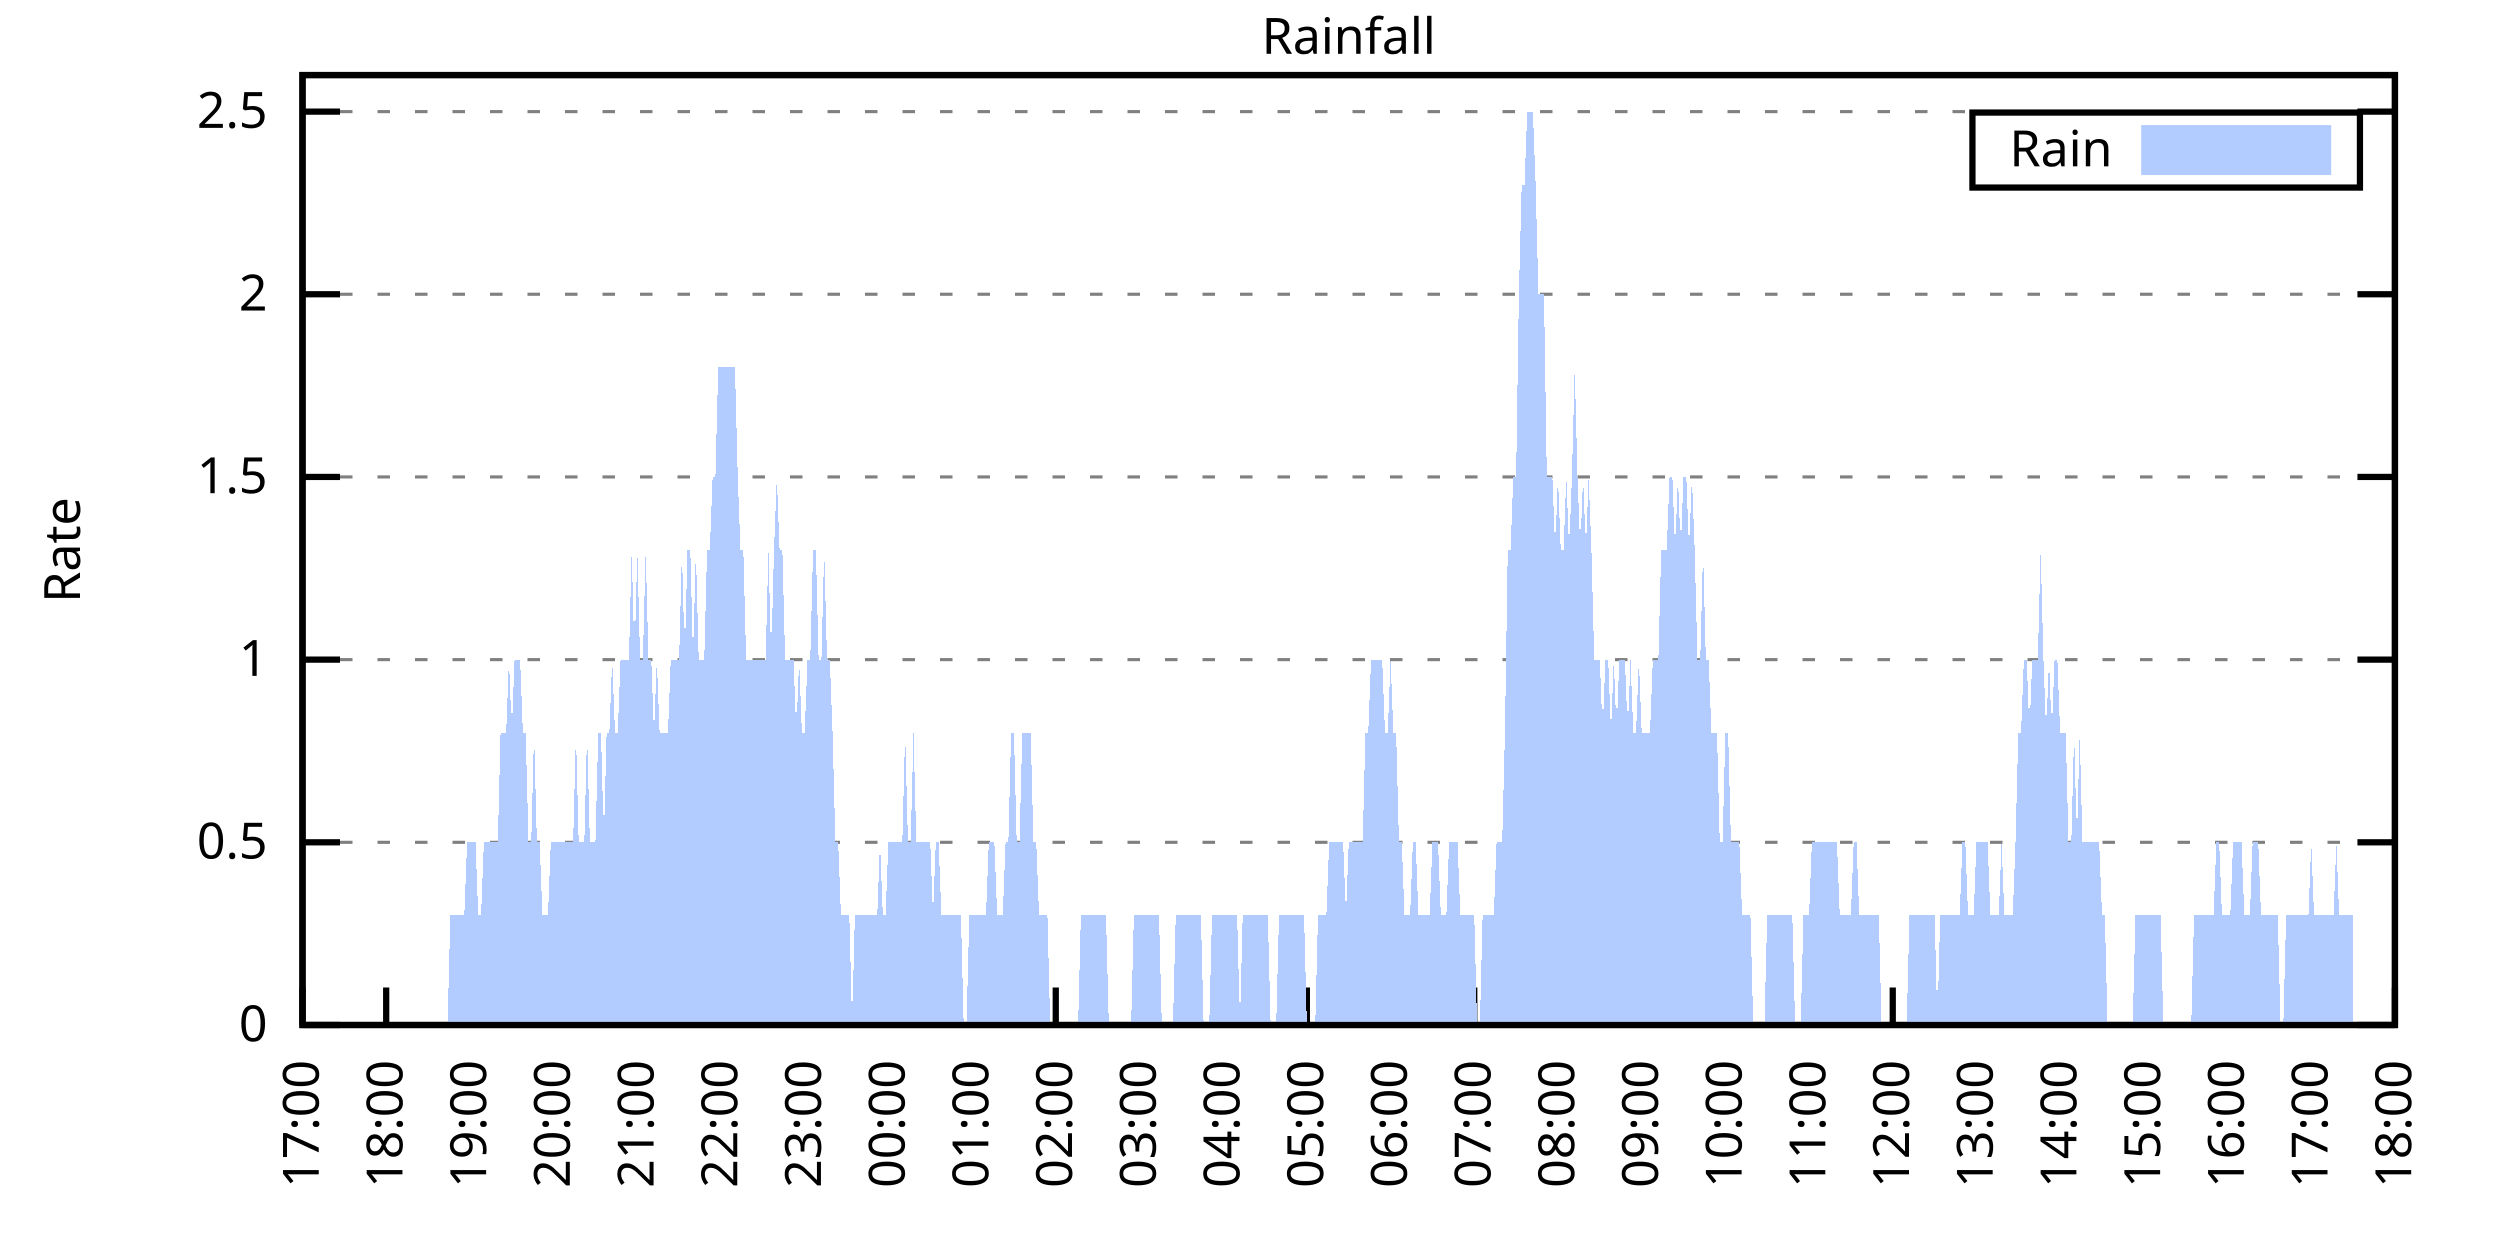
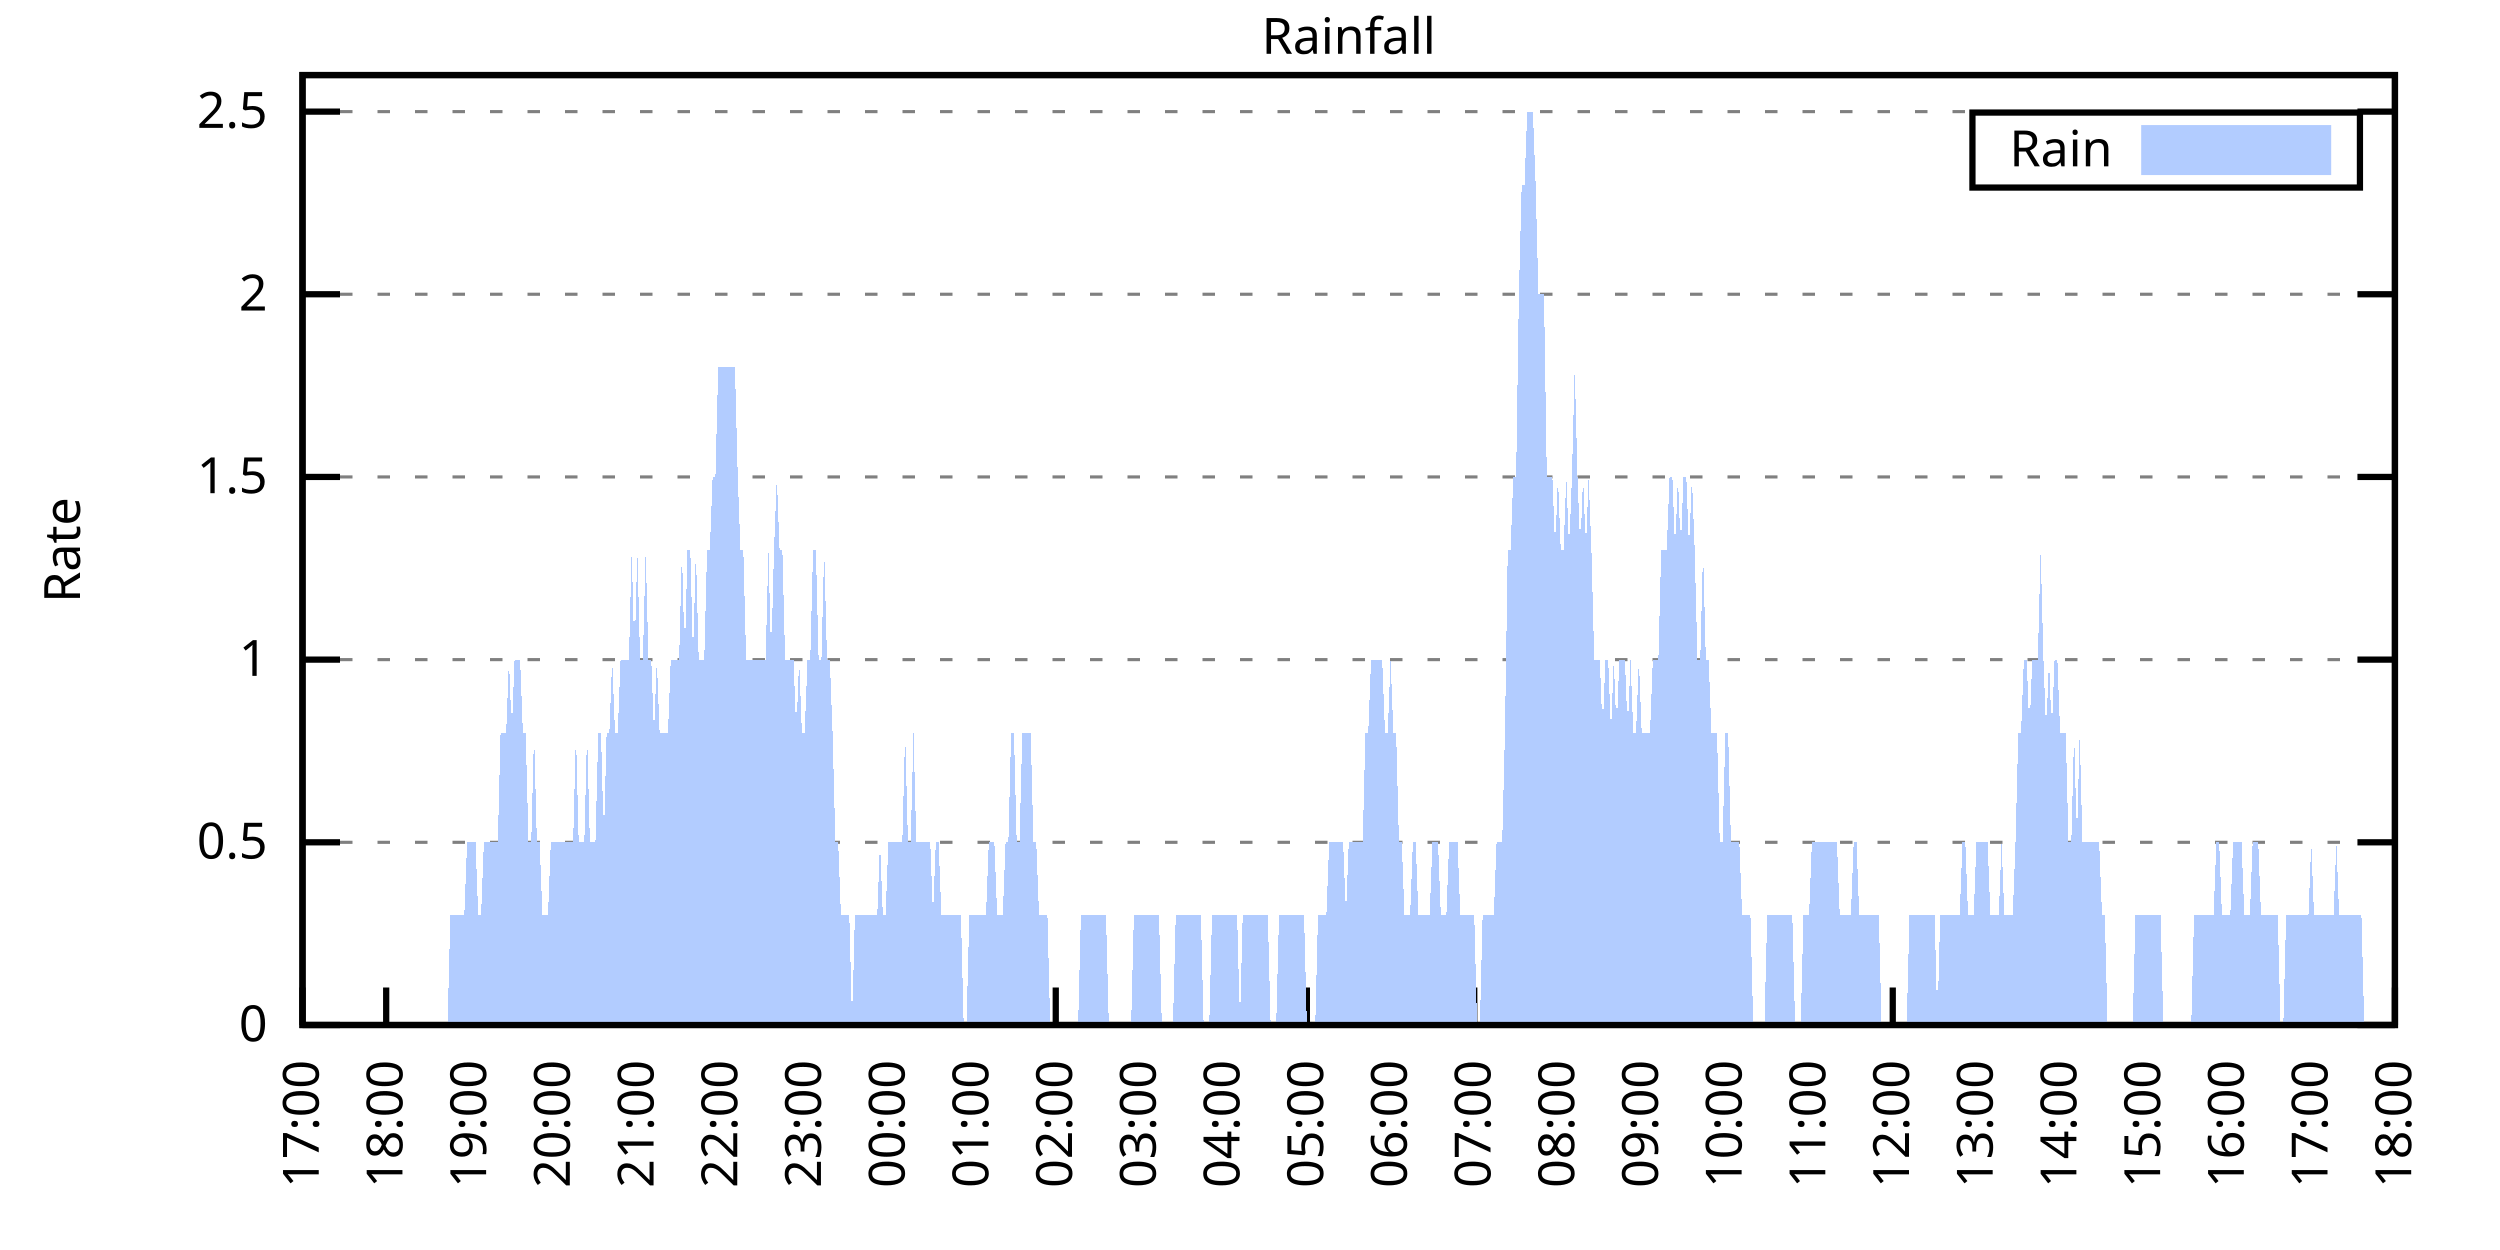
<svg xmlns="http://www.w3.org/2000/svg" xmlns:xlink="http://www.w3.org/1999/xlink" width="400" height="200" viewBox="0 0 400 200">
  <g id="gnuplot_canvas">
    <rect x="0" y="0" width="400" height="200" fill="none" />
    <defs>
      <circle id="gpDot" r="0.5" stroke-width="0.5" stroke="currentColor" />
      <path id="gpPt0" stroke-width="0.333" stroke="currentColor" d="M-1,0 h2 M0,-1 v2" />
      <path id="gpPt1" stroke-width="0.333" stroke="currentColor" d="M-1,-1 L1,1 M1,-1 L-1,1" />
      <path id="gpPt2" stroke-width="0.333" stroke="currentColor" d="M-1,0 L1,0 M0,-1 L0,1 M-1,-1 L1,1 M-1,1 L1,-1" />
      <rect id="gpPt3" stroke-width="0.333" stroke="currentColor" x="-1" y="-1" width="2" height="2" />
      <rect id="gpPt4" stroke-width="0.333" stroke="currentColor" fill="currentColor" x="-1" y="-1" width="2" height="2" />
      <circle id="gpPt5" stroke-width="0.333" stroke="currentColor" cx="0" cy="0" r="1" />
      <use xlink:href="#gpPt5" id="gpPt6" fill="currentColor" stroke="none" />
      <path id="gpPt7" stroke-width="0.333" stroke="currentColor" d="M0,-1.33 L-1.33,0.67 L1.33,0.67 z" />
      <use xlink:href="#gpPt7" id="gpPt8" fill="currentColor" stroke="none" />
      <use xlink:href="#gpPt7" id="gpPt9" stroke="currentColor" transform="rotate(180)" />
      <use xlink:href="#gpPt9" id="gpPt10" fill="currentColor" stroke="none" />
      <use xlink:href="#gpPt3" id="gpPt11" stroke="currentColor" transform="rotate(45)" />
      <use xlink:href="#gpPt11" id="gpPt12" fill="currentColor" stroke="none" />
      <path id="gpPt13" stroke-width="0.333" stroke="currentColor" d="M0,1.330 L1.265,0.411 L0.782,-1.067 L-0.782,-1.076 L-1.265,0.411 z" />
      <use xlink:href="#gpPt13" id="gpPt14" fill="currentColor" stroke="none" />
      <filter id="textbox" filterUnits="objectBoundingBox" x="0" y="0" height="1" width="1">
        <feFlood flood-color="white" flood-opacity="1" result="bgnd" />
        <feComposite in="SourceGraphic" in2="bgnd" operator="atop" />
      </filter>
      <filter id="greybox" filterUnits="objectBoundingBox" x="0" y="0" height="1" width="1">
        <feFlood flood-color="lightgrey" flood-opacity="1" result="grey" />
        <feComposite in="SourceGraphic" in2="grey" operator="atop" />
      </filter>
    </defs>
    <g fill="none" color="white" stroke="currentColor" stroke-width="1.00" stroke-linecap="butt" stroke-linejoin="miter">
</g>
    <g fill="none" color="black" stroke="currentColor" stroke-width="1.00" stroke-linecap="butt" stroke-linejoin="miter">
      <g stroke="none" shape-rendering="crispEdges">
        <polygon fill="rgb(255, 255, 255)" points="48.40,164.00 383.18,164.00 383.18,12.02 48.40,12.02 " />
      </g>
    </g>
    <g fill="none" color="black" stroke="currentColor" stroke-width="1.00" stroke-linecap="butt" stroke-linejoin="miter">
</g>
    <g fill="none" color="black" stroke="black" stroke-width="0.50" stroke-linecap="butt" stroke-linejoin="miter">
</g>
    <g fill="none" color="gray" stroke="currentColor" stroke-width="0.50" stroke-linecap="butt" stroke-linejoin="miter">
      <path stroke="gray" stroke-dasharray="2,4" class="gridline" d="M48.40,164.00 L383.19,164.00  " />
    </g>
    <g fill="none" color="gray" stroke="gray" stroke-width="1.00" stroke-linecap="butt" stroke-linejoin="miter">
</g>
    <g fill="none" color="black" stroke="currentColor" stroke-width="1.00" stroke-linecap="butt" stroke-linejoin="miter">
      <path stroke="black" d="M48.40,164.00 L54.40,164.00 M383.19,164.00 L377.19,164.00  " />
      <g transform="translate(42.80,166.60)" stroke="none" fill="black" font-family="Sans" font-size="8.00" text-anchor="end">
        <text>
          <tspan font-family="Sans"> 0</tspan>
        </text>
      </g>
    </g>
    <g fill="none" color="black" stroke="currentColor" stroke-width="1.00" stroke-linecap="butt" stroke-linejoin="miter">
</g>
    <g fill="none" color="black" stroke="black" stroke-width="0.50" stroke-linecap="butt" stroke-linejoin="miter">
</g>
    <g fill="none" color="gray" stroke="currentColor" stroke-width="0.50" stroke-linecap="butt" stroke-linejoin="miter">
      <path stroke="gray" stroke-dasharray="2,4" class="gridline" d="M48.40,134.77 L383.19,134.77  " />
    </g>
    <g fill="none" color="gray" stroke="gray" stroke-width="1.00" stroke-linecap="butt" stroke-linejoin="miter">
</g>
    <g fill="none" color="black" stroke="currentColor" stroke-width="1.00" stroke-linecap="butt" stroke-linejoin="miter">
      <path stroke="black" d="M48.40,134.77 L54.40,134.77 M383.19,134.77 L377.19,134.77  " />
      <g transform="translate(42.80,137.37)" stroke="none" fill="black" font-family="Sans" font-size="8.00" text-anchor="end">
        <text>
          <tspan font-family="Sans"> 0.5</tspan>
        </text>
      </g>
    </g>
    <g fill="none" color="black" stroke="currentColor" stroke-width="1.00" stroke-linecap="butt" stroke-linejoin="miter">
</g>
    <g fill="none" color="black" stroke="black" stroke-width="0.50" stroke-linecap="butt" stroke-linejoin="miter">
</g>
    <g fill="none" color="gray" stroke="currentColor" stroke-width="0.50" stroke-linecap="butt" stroke-linejoin="miter">
      <path stroke="gray" stroke-dasharray="2,4" class="gridline" d="M48.40,105.54 L383.19,105.54  " />
    </g>
    <g fill="none" color="gray" stroke="gray" stroke-width="1.00" stroke-linecap="butt" stroke-linejoin="miter">
</g>
    <g fill="none" color="black" stroke="currentColor" stroke-width="1.00" stroke-linecap="butt" stroke-linejoin="miter">
      <path stroke="black" d="M48.40,105.54 L54.40,105.54 M383.19,105.54 L377.19,105.54  " />
      <g transform="translate(42.80,108.14)" stroke="none" fill="black" font-family="Sans" font-size="8.00" text-anchor="end">
        <text>
          <tspan font-family="Sans"> 1</tspan>
        </text>
      </g>
    </g>
    <g fill="none" color="black" stroke="currentColor" stroke-width="1.00" stroke-linecap="butt" stroke-linejoin="miter">
</g>
    <g fill="none" color="black" stroke="black" stroke-width="0.50" stroke-linecap="butt" stroke-linejoin="miter">
</g>
    <g fill="none" color="gray" stroke="currentColor" stroke-width="0.50" stroke-linecap="butt" stroke-linejoin="miter">
      <path stroke="gray" stroke-dasharray="2,4" class="gridline" d="M48.40,76.31 L383.19,76.31  " />
    </g>
    <g fill="none" color="gray" stroke="gray" stroke-width="1.00" stroke-linecap="butt" stroke-linejoin="miter">
</g>
    <g fill="none" color="black" stroke="currentColor" stroke-width="1.00" stroke-linecap="butt" stroke-linejoin="miter">
      <path stroke="black" d="M48.40,76.31 L54.40,76.31 M383.19,76.31 L377.19,76.31  " />
      <g transform="translate(42.80,78.91)" stroke="none" fill="black" font-family="Sans" font-size="8.00" text-anchor="end">
        <text>
          <tspan font-family="Sans"> 1.5</tspan>
        </text>
      </g>
    </g>
    <g fill="none" color="black" stroke="currentColor" stroke-width="1.00" stroke-linecap="butt" stroke-linejoin="miter">
</g>
    <g fill="none" color="black" stroke="black" stroke-width="0.50" stroke-linecap="butt" stroke-linejoin="miter">
</g>
    <g fill="none" color="gray" stroke="currentColor" stroke-width="0.50" stroke-linecap="butt" stroke-linejoin="miter">
      <path stroke="gray" stroke-dasharray="2,4" class="gridline" d="M48.40,47.08 L383.19,47.08  " />
    </g>
    <g fill="none" color="gray" stroke="gray" stroke-width="1.00" stroke-linecap="butt" stroke-linejoin="miter">
</g>
    <g fill="none" color="black" stroke="currentColor" stroke-width="1.00" stroke-linecap="butt" stroke-linejoin="miter">
      <path stroke="black" d="M48.40,47.08 L54.40,47.08 M383.19,47.08 L377.19,47.08  " />
      <g transform="translate(42.80,49.68)" stroke="none" fill="black" font-family="Sans" font-size="8.00" text-anchor="end">
        <text>
          <tspan font-family="Sans"> 2</tspan>
        </text>
      </g>
    </g>
    <g fill="none" color="black" stroke="currentColor" stroke-width="1.00" stroke-linecap="butt" stroke-linejoin="miter">
</g>
    <g fill="none" color="black" stroke="black" stroke-width="0.50" stroke-linecap="butt" stroke-linejoin="miter">
</g>
    <g fill="none" color="gray" stroke="currentColor" stroke-width="0.50" stroke-linecap="butt" stroke-linejoin="miter">
      <path stroke="gray" stroke-dasharray="2,4" class="gridline" d="M48.40,17.86 L383.19,17.86  " />
    </g>
    <g fill="none" color="gray" stroke="gray" stroke-width="1.00" stroke-linecap="butt" stroke-linejoin="miter">
</g>
    <g fill="none" color="black" stroke="currentColor" stroke-width="1.00" stroke-linecap="butt" stroke-linejoin="miter">
      <path stroke="black" d="M48.40,17.86 L54.40,17.86 M383.19,17.86 L377.19,17.86  " />
      <g transform="translate(42.80,20.46)" stroke="none" fill="black" font-family="Sans" font-size="8.00" text-anchor="end">
        <text>
          <tspan font-family="Sans"> 2.5</tspan>
        </text>
      </g>
    </g>
    <g fill="none" color="black" stroke="currentColor" stroke-width="1.00" stroke-linecap="butt" stroke-linejoin="miter">
      <path stroke="black" d="M48.40,164.00 L48.40,158.00  " />
      <g transform="translate(51.00,169.60) rotate(270.00)" stroke="none" fill="black" font-family="Sans" font-size="8.00" text-anchor="end">
        <text>
          <tspan font-family="Sans">17:00</tspan>
        </text>
      </g>
    </g>
    <g fill="none" color="black" stroke="currentColor" stroke-width="1.00" stroke-linecap="butt" stroke-linejoin="miter">
      <path stroke="black" d="M61.79,164.00 L61.79,158.00  " />
      <g transform="translate(64.39,169.60) rotate(270.00)" stroke="none" fill="black" font-family="Sans" font-size="8.00" text-anchor="end">
        <text>
          <tspan font-family="Sans">18:00</tspan>
        </text>
      </g>
    </g>
    <g fill="none" color="black" stroke="currentColor" stroke-width="1.00" stroke-linecap="butt" stroke-linejoin="miter">
      <path stroke="black" d="M75.18,164.00 L75.18,158.00  " />
      <g transform="translate(77.78,169.60) rotate(270.00)" stroke="none" fill="black" font-family="Sans" font-size="8.00" text-anchor="end">
        <text>
          <tspan font-family="Sans">19:00</tspan>
        </text>
      </g>
    </g>
    <g fill="none" color="black" stroke="currentColor" stroke-width="1.00" stroke-linecap="butt" stroke-linejoin="miter">
      <path stroke="black" d="M88.57,164.00 L88.57,158.00  " />
      <g transform="translate(91.17,169.60) rotate(270.00)" stroke="none" fill="black" font-family="Sans" font-size="8.00" text-anchor="end">
        <text>
          <tspan font-family="Sans">20:00</tspan>
        </text>
      </g>
    </g>
    <g fill="none" color="black" stroke="currentColor" stroke-width="1.00" stroke-linecap="butt" stroke-linejoin="miter">
      <path stroke="black" d="M101.97,164.00 L101.97,158.00  " />
      <g transform="translate(104.57,169.60) rotate(270.00)" stroke="none" fill="black" font-family="Sans" font-size="8.00" text-anchor="end">
        <text>
          <tspan font-family="Sans">21:00</tspan>
        </text>
      </g>
    </g>
    <g fill="none" color="black" stroke="currentColor" stroke-width="1.00" stroke-linecap="butt" stroke-linejoin="miter">
      <path stroke="black" d="M115.36,164.00 L115.36,158.00  " />
      <g transform="translate(117.96,169.60) rotate(270.00)" stroke="none" fill="black" font-family="Sans" font-size="8.00" text-anchor="end">
        <text>
          <tspan font-family="Sans">22:00</tspan>
        </text>
      </g>
    </g>
    <g fill="none" color="black" stroke="currentColor" stroke-width="1.00" stroke-linecap="butt" stroke-linejoin="miter">
      <path stroke="black" d="M128.75,164.00 L128.75,158.00  " />
      <g transform="translate(131.35,169.60) rotate(270.00)" stroke="none" fill="black" font-family="Sans" font-size="8.00" text-anchor="end">
        <text>
          <tspan font-family="Sans">23:00</tspan>
        </text>
      </g>
    </g>
    <g fill="none" color="black" stroke="currentColor" stroke-width="1.00" stroke-linecap="butt" stroke-linejoin="miter">
      <path stroke="black" d="M142.14,164.00 L142.14,158.00  " />
      <g transform="translate(144.74,169.60) rotate(270.00)" stroke="none" fill="black" font-family="Sans" font-size="8.00" text-anchor="end">
        <text>
          <tspan font-family="Sans">00:00</tspan>
        </text>
      </g>
    </g>
    <g fill="none" color="black" stroke="currentColor" stroke-width="1.00" stroke-linecap="butt" stroke-linejoin="miter">
      <path stroke="black" d="M155.53,164.00 L155.53,158.00  " />
      <g transform="translate(158.13,169.60) rotate(270.00)" stroke="none" fill="black" font-family="Sans" font-size="8.00" text-anchor="end">
        <text>
          <tspan font-family="Sans">01:00</tspan>
        </text>
      </g>
    </g>
    <g fill="none" color="black" stroke="currentColor" stroke-width="1.00" stroke-linecap="butt" stroke-linejoin="miter">
      <path stroke="black" d="M168.92,164.00 L168.92,158.00  " />
      <g transform="translate(171.52,169.60) rotate(270.00)" stroke="none" fill="black" font-family="Sans" font-size="8.00" text-anchor="end">
        <text>
          <tspan font-family="Sans">02:00</tspan>
        </text>
      </g>
    </g>
    <g fill="none" color="black" stroke="currentColor" stroke-width="1.00" stroke-linecap="butt" stroke-linejoin="miter">
      <path stroke="black" d="M182.32,164.00 L182.32,158.00  " />
      <g transform="translate(184.92,169.60) rotate(270.00)" stroke="none" fill="black" font-family="Sans" font-size="8.00" text-anchor="end">
        <text>
          <tspan font-family="Sans">03:00</tspan>
        </text>
      </g>
    </g>
    <g fill="none" color="black" stroke="currentColor" stroke-width="1.00" stroke-linecap="butt" stroke-linejoin="miter">
      <path stroke="black" d="M195.71,164.00 L195.71,158.00  " />
      <g transform="translate(198.31,169.60) rotate(270.00)" stroke="none" fill="black" font-family="Sans" font-size="8.00" text-anchor="end">
        <text>
          <tspan font-family="Sans">04:00</tspan>
        </text>
      </g>
    </g>
    <g fill="none" color="black" stroke="currentColor" stroke-width="1.00" stroke-linecap="butt" stroke-linejoin="miter">
      <path stroke="black" d="M209.10,164.00 L209.10,158.00  " />
      <g transform="translate(211.70,169.60) rotate(270.00)" stroke="none" fill="black" font-family="Sans" font-size="8.00" text-anchor="end">
        <text>
          <tspan font-family="Sans">05:00</tspan>
        </text>
      </g>
    </g>
    <g fill="none" color="black" stroke="currentColor" stroke-width="1.00" stroke-linecap="butt" stroke-linejoin="miter">
      <path stroke="black" d="M222.49,164.00 L222.49,158.00  " />
      <g transform="translate(225.09,169.60) rotate(270.00)" stroke="none" fill="black" font-family="Sans" font-size="8.00" text-anchor="end">
        <text>
          <tspan font-family="Sans">06:00</tspan>
        </text>
      </g>
    </g>
    <g fill="none" color="black" stroke="currentColor" stroke-width="1.00" stroke-linecap="butt" stroke-linejoin="miter">
      <path stroke="black" d="M235.88,164.00 L235.88,158.00  " />
      <g transform="translate(238.48,169.60) rotate(270.00)" stroke="none" fill="black" font-family="Sans" font-size="8.00" text-anchor="end">
        <text>
          <tspan font-family="Sans">07:00</tspan>
        </text>
      </g>
    </g>
    <g fill="none" color="black" stroke="currentColor" stroke-width="1.00" stroke-linecap="butt" stroke-linejoin="miter">
      <path stroke="black" d="M249.27,164.00 L249.27,158.00  " />
      <g transform="translate(251.87,169.60) rotate(270.00)" stroke="none" fill="black" font-family="Sans" font-size="8.00" text-anchor="end">
        <text>
          <tspan font-family="Sans">08:00</tspan>
        </text>
      </g>
    </g>
    <g fill="none" color="black" stroke="currentColor" stroke-width="1.00" stroke-linecap="butt" stroke-linejoin="miter">
      <path stroke="black" d="M262.67,164.00 L262.67,158.00  " />
      <g transform="translate(265.27,169.60) rotate(270.00)" stroke="none" fill="black" font-family="Sans" font-size="8.00" text-anchor="end">
        <text>
          <tspan font-family="Sans">09:00</tspan>
        </text>
      </g>
    </g>
    <g fill="none" color="black" stroke="currentColor" stroke-width="1.00" stroke-linecap="butt" stroke-linejoin="miter">
      <path stroke="black" d="M276.06,164.00 L276.06,158.00  " />
      <g transform="translate(278.66,169.60) rotate(270.00)" stroke="none" fill="black" font-family="Sans" font-size="8.00" text-anchor="end">
        <text>
          <tspan font-family="Sans">10:00</tspan>
        </text>
      </g>
    </g>
    <g fill="none" color="black" stroke="currentColor" stroke-width="1.00" stroke-linecap="butt" stroke-linejoin="miter">
      <path stroke="black" d="M289.45,164.00 L289.45,158.00  " />
      <g transform="translate(292.05,169.60) rotate(270.00)" stroke="none" fill="black" font-family="Sans" font-size="8.00" text-anchor="end">
        <text>
          <tspan font-family="Sans">11:00</tspan>
        </text>
      </g>
    </g>
    <g fill="none" color="black" stroke="currentColor" stroke-width="1.00" stroke-linecap="butt" stroke-linejoin="miter">
      <path stroke="black" d="M302.84,164.00 L302.84,158.00  " />
      <g transform="translate(305.44,169.60) rotate(270.00)" stroke="none" fill="black" font-family="Sans" font-size="8.00" text-anchor="end">
        <text>
          <tspan font-family="Sans">12:00</tspan>
        </text>
      </g>
    </g>
    <g fill="none" color="black" stroke="currentColor" stroke-width="1.00" stroke-linecap="butt" stroke-linejoin="miter">
      <path stroke="black" d="M316.23,164.00 L316.23,158.00  " />
      <g transform="translate(318.83,169.60) rotate(270.00)" stroke="none" fill="black" font-family="Sans" font-size="8.00" text-anchor="end">
        <text>
          <tspan font-family="Sans">13:00</tspan>
        </text>
      </g>
    </g>
    <g fill="none" color="black" stroke="currentColor" stroke-width="1.00" stroke-linecap="butt" stroke-linejoin="miter">
      <path stroke="black" d="M329.62,164.00 L329.62,158.00  " />
      <g transform="translate(332.22,169.60) rotate(270.00)" stroke="none" fill="black" font-family="Sans" font-size="8.00" text-anchor="end">
        <text>
          <tspan font-family="Sans">14:00</tspan>
        </text>
      </g>
    </g>
    <g fill="none" color="black" stroke="currentColor" stroke-width="1.00" stroke-linecap="butt" stroke-linejoin="miter">
      <path stroke="black" d="M343.02,164.00 L343.02,158.00  " />
      <g transform="translate(345.62,169.60) rotate(270.00)" stroke="none" fill="black" font-family="Sans" font-size="8.00" text-anchor="end">
        <text>
          <tspan font-family="Sans">15:00</tspan>
        </text>
      </g>
    </g>
    <g fill="none" color="black" stroke="currentColor" stroke-width="1.00" stroke-linecap="butt" stroke-linejoin="miter">
      <path stroke="black" d="M356.41,164.00 L356.41,158.00  " />
      <g transform="translate(359.01,169.60) rotate(270.00)" stroke="none" fill="black" font-family="Sans" font-size="8.00" text-anchor="end">
        <text>
          <tspan font-family="Sans">16:00</tspan>
        </text>
      </g>
    </g>
    <g fill="none" color="black" stroke="currentColor" stroke-width="1.00" stroke-linecap="butt" stroke-linejoin="miter">
      <path stroke="black" d="M369.80,164.00 L369.80,158.00  " />
      <g transform="translate(372.40,169.60) rotate(270.00)" stroke="none" fill="black" font-family="Sans" font-size="8.00" text-anchor="end">
        <text>
          <tspan font-family="Sans">17:00</tspan>
        </text>
      </g>
    </g>
    <g fill="none" color="black" stroke="currentColor" stroke-width="1.00" stroke-linecap="butt" stroke-linejoin="miter">
      <path stroke="black" d="M383.19,164.00 L383.19,158.00  " />
      <g transform="translate(385.79,169.60) rotate(270.00)" stroke="none" fill="black" font-family="Sans" font-size="8.00" text-anchor="end">
        <text>
          <tspan font-family="Sans">18:00</tspan>
        </text>
      </g>
    </g>
    <g fill="none" color="black" stroke="currentColor" stroke-width="1.00" stroke-linecap="butt" stroke-linejoin="miter">
</g>
    <g fill="none" color="black" stroke="currentColor" stroke-width="1.00" stroke-linecap="butt" stroke-linejoin="miter">
      <path stroke="black" d="M48.40,12.01 L48.40,164.00 L383.19,164.00 L383.19,12.01 L48.40,12.01 Z  " />
    </g>
    <g fill="none" color="black" stroke="currentColor" stroke-width="1.00" stroke-linecap="butt" stroke-linejoin="miter">
</g>
    <g fill="none" color="black" stroke="currentColor" stroke-width="1.00" stroke-linecap="butt" stroke-linejoin="miter">
      <path stroke="black" d="M315.59,30.01 L315.59,18.01 L377.59,18.01 L377.59,30.01 L315.59,30.01 Z  " />
    </g>
    <g id="Rainfall_plot_1">
      <g fill="none" color="white" stroke="black" stroke-width="2.00" stroke-linecap="butt" stroke-linejoin="miter">
</g>
      <g fill="none" color="black" stroke="currentColor" stroke-width="2.00" stroke-linecap="butt" stroke-linejoin="miter">
        <g transform="translate(337.99,26.61)" stroke="none" fill="black" font-family="Sans" font-size="8.00" text-anchor="end">
          <text>
            <tspan font-family="Sans">Rain</tspan>
          </text>
        </g>
      </g>
      <g fill="none" color="black" stroke="currentColor" stroke-width="2.00" stroke-linecap="butt" stroke-linejoin="miter">
        <g stroke="none" shape-rendering="crispEdges">
          <polygon fill="rgb(178, 204, 255)" points="343.59,27.01 371.99,27.01 371.99,21.01 343.59,21.01 " />
        </g>
        <path stroke="rgb(178, 204, 255)" d="M343.59,27.01 L371.99,27.01 L371.99,21.01 L343.59,21.01 L343.59,27.01 Z  " />
      </g>
      <g fill="none" color="black" stroke="currentColor" stroke-width="2.00" stroke-linecap="butt" stroke-linejoin="miter">
        <g stroke="none" shape-rendering="crispEdges">
-           <polygon fill="rgb(178, 204, 255)" points="55.54,164.00 55.99,164.00 56.43,164.00 56.88,164.00 57.33,164.00 57.77,164.00 58.22,164.00 58.67,164.00 59.11,164.00 59.56,164.00 60.01,164.00 60.45,164.00 60.90,164.00 61.35,164.00 61.79,164.00 62.24,164.00 62.68,164.00 63.13,164.00 63.58,164.00 64.02,164.00 64.47,164.00 64.92,164.00 65.36,164.00 65.81,164.00 66.26,164.00 66.70,164.00 67.15,164.00 67.59,164.00 68.04,164.00 68.49,164.00 68.93,164.00 69.38,164.00 69.83,164.00 70.27,164.00 70.72,164.00 71.17,164.00 71.61,164.00 72.06,146.46 72.50,146.46 72.95,146.46 73.40,146.46 73.84,146.46 74.29,146.46 74.74,134.77 75.18,134.77 75.63,134.77 76.08,134.77 76.52,146.46 76.97,146.46 77.42,134.77 77.86,134.77 78.31,134.77 78.75,134.77 79.20,134.77 79.65,134.77 80.09,117.23 80.54,117.23 80.99,117.23 81.43,105.54 81.88,117.23 82.33,105.54 82.77,105.54 83.22,105.54 83.66,117.23 84.11,117.23 84.56,134.77 85.00,134.77 85.45,117.23 85.90,134.77 86.34,134.77 86.79,146.46 87.24,146.46 87.68,146.46 88.13,134.77 88.57,134.77 89.02,134.77 89.47,134.77 89.91,134.77 90.36,134.77 90.81,134.77 91.25,134.77 91.70,134.77 92.15,117.23 92.59,134.77 93.04,134.77 93.49,134.77 93.93,117.23 94.38,134.77 94.82,134.77 95.27,134.77 95.72,117.23 96.16,117.23 96.61,134.77 97.06,117.23 97.50,117.23 97.95,105.54 98.40,117.23 98.84,117.23 99.29,105.54 99.73,105.54 100.18,105.54 100.63,105.54 101.07,88.00 101.52,105.54 101.97,88.00 102.41,105.54 102.86,105.54 103.31,88.00 103.75,105.54 104.20,105.54 104.64,117.23 105.09,105.54 105.54,117.23 105.98,117.23 106.43,117.23 106.88,117.23 107.32,105.54 107.77,105.54 108.22,105.54 108.66,105.54 109.11,88.00 109.55,105.54 110.00,88.00 110.45,88.00 110.89,105.54 111.34,88.00 111.79,105.54 112.23,105.54 112.68,105.54 113.13,88.00 113.57,88.00 114.02,76.31 114.47,76.31 114.91,58.78 115.36,58.78 115.80,58.78 116.25,58.78 116.70,58.78 117.14,58.78 117.59,58.78 118.04,76.31 118.48,88.00 118.93,88.00 119.38,105.54 119.82,105.54 120.27,105.54 120.71,105.54 121.16,105.54 121.61,105.54 122.05,105.54 122.50,105.54 122.95,88.00 123.39,105.54 123.84,88.00 124.29,76.31 124.73,88.00 125.18,88.00 125.62,105.54 126.07,105.54 126.52,105.54 126.96,105.54 127.41,117.23 127.86,105.54 128.30,117.23 128.75,117.23 129.20,105.54 129.64,105.54 130.09,88.00 130.54,88.00 130.98,105.54 131.43,105.54 131.87,88.00 132.32,105.54 132.77,105.54 133.21,117.23 133.66,134.77 134.11,134.77 134.55,146.46 135.00,146.46 135.45,146.46 135.89,146.46 136.34,164.00 136.78,146.46 137.23,146.46 137.68,146.46 138.12,146.46 138.57,146.46 139.02,146.46 139.46,146.46 139.91,146.46 140.36,146.46 140.80,134.77 141.25,146.46 141.69,146.46 142.14,134.77 142.59,134.77 143.03,134.77 143.48,134.77 143.93,134.77 144.37,134.77 144.82,117.23 145.27,134.77 145.71,134.77 146.16,117.23 146.61,134.77 147.05,134.77 147.50,134.77 147.94,134.77 148.39,134.77 148.84,134.77 149.28,146.46 149.73,134.77 150.18,134.77 150.62,146.46 151.07,146.46 151.52,146.46 151.96,146.46 152.41,146.46 152.85,146.46 153.30,146.46 153.75,146.46 154.19,164.00 154.64,164.00 155.09,146.46 155.53,146.46 155.98,146.46 156.43,146.46 156.87,146.46 157.32,146.46 157.76,146.46 158.21,134.77 158.66,134.77 159.10,134.77 159.55,146.46 160.00,146.46 160.44,146.46 160.89,134.77 161.34,134.77 161.78,117.23 162.23,117.23 162.67,134.77 163.12,134.77 163.57,117.23 164.01,117.23 164.46,117.23 164.91,117.23 165.35,134.77 165.80,134.77 166.25,146.46 166.69,146.46 167.14,146.46 167.59,146.46 168.03,164.00 168.48,164.00 168.92,164.00 169.37,164.00 169.82,164.00 170.26,164.00 170.71,164.00 171.16,164.00 171.60,164.00 172.05,164.00 172.50,164.00 172.94,146.46 173.39,146.46 173.83,146.46 174.28,146.46 174.73,146.46 175.17,146.46 175.62,146.46 176.07,146.46 176.51,146.46 176.96,146.46 177.41,164.00 177.85,164.00 178.30,164.00 178.74,164.00 179.19,164.00 179.64,164.00 180.08,164.00 180.53,164.00 180.98,164.00 181.42,146.46 181.87,146.46 182.32,146.46 182.76,146.46 183.21,146.46 183.66,146.46 184.10,146.46 184.55,146.46 184.99,146.46 185.44,146.46 185.89,164.00 186.33,164.00 186.78,164.00 187.23,164.00 187.67,164.00 188.12,146.46 188.57,146.46 189.01,146.46 189.46,146.46 189.90,146.46 190.35,146.46 190.80,146.46 191.24,146.46 191.69,146.46 192.14,146.46 192.58,164.00 193.03,164.00 193.48,164.00 193.92,146.46 194.37,146.46 194.81,146.46 195.26,146.46 195.71,146.46 196.15,146.46 196.60,146.46 197.05,146.46 197.49,146.46 197.94,146.46 198.39,164.00 198.83,146.46 199.28,146.46 199.73,146.46 200.17,146.46 200.62,146.46 201.06,146.46 201.51,146.46 201.96,146.46 202.40,146.46 202.85,146.46 203.30,164.00 203.74,164.00 204.19,164.00 204.64,146.46 205.08,146.46 205.53,146.46 205.97,146.46 206.42,146.46 206.87,146.46 207.31,146.46 207.76,146.46 208.21,146.46 208.65,146.46 209.10,164.00 209.55,164.00 209.99,164.00 210.44,164.00 210.88,146.46 211.33,146.46 211.78,146.46 212.22,146.46 212.67,134.77 213.12,134.77 213.56,134.77 214.01,134.77 214.46,134.77 214.90,134.77 215.35,146.46 215.80,134.77 216.24,134.77 216.69,134.77 217.13,134.77 217.58,134.77 218.03,134.77 218.47,117.23 218.92,117.23 219.37,105.54 219.81,105.54 220.26,105.54 220.71,105.54 221.15,105.54 221.60,117.23 222.04,117.23 222.49,105.54 222.94,117.23 223.38,117.23 223.83,134.77 224.28,134.77 224.72,146.46 225.17,146.46 225.62,146.46 226.06,134.77 226.51,134.77 226.95,146.46 227.40,146.46 227.85,146.46 228.29,146.46 228.74,146.46 229.19,134.77 229.63,134.77 230.08,134.77 230.53,146.46 230.97,146.46 231.42,146.46 231.86,134.77 232.31,134.77 232.76,134.77 233.20,134.77 233.65,146.46 234.10,146.46 234.54,146.46 234.99,146.46 235.44,146.46 235.88,146.46 236.33,164.00 236.78,164.00 237.22,146.46 237.67,146.46 238.11,146.46 238.56,146.46 239.01,146.46 239.45,134.77 239.90,134.77 240.35,134.77 240.79,117.23 241.24,88.00 241.69,88.00 242.13,76.31 242.58,76.31 243.02,47.08 243.47,29.55 243.92,29.55 244.36,17.86 244.81,17.86 245.26,17.86 245.70,29.55 246.15,47.08 246.60,47.08 247.04,47.08 247.49,76.31 247.93,76.31 248.38,76.31 248.83,88.00 249.27,76.31 249.72,88.00 250.17,88.00 250.61,76.31 251.06,88.00 251.51,76.31 251.95,58.78 252.40,76.31 252.85,88.00 253.29,76.31 253.74,88.00 254.18,76.31 254.63,88.00 255.08,105.54 255.52,105.54 255.97,105.54 256.42,117.23 256.86,105.54 257.31,105.54 257.76,117.23 258.20,105.54 258.65,117.23 259.09,105.54 259.54,105.54 259.99,105.54 260.43,117.23 260.88,105.54 261.33,117.23 261.77,117.23 262.22,105.54 262.67,117.23 263.11,117.23 263.56,117.23 264.00,117.23 264.45,105.54 264.90,105.54 265.34,105.54 265.79,88.00 266.24,88.00 266.68,88.00 267.13,76.31 267.58,76.31 268.02,88.00 268.47,76.31 268.92,88.00 269.36,76.31 269.81,76.31 270.25,88.00 270.70,76.31 271.15,88.00 271.59,105.54 272.04,105.54 272.49,88.00 272.93,105.54 273.38,105.54 273.83,117.23 274.27,117.23 274.72,117.23 275.16,134.77 275.61,134.77 276.06,117.23 276.50,117.23 276.95,134.77 277.40,134.77 277.84,134.77 278.29,134.77 278.74,146.46 279.18,146.46 279.63,146.46 280.07,146.46 280.52,164.00 280.97,164.00 281.41,164.00 281.86,164.00 282.31,164.00 282.75,146.46 283.20,146.46 283.65,146.46 284.09,146.46 284.54,146.46 284.98,146.46 285.43,146.46 285.88,146.46 286.32,146.46 286.77,146.46 287.22,164.00 287.66,164.00 288.11,164.00 288.56,146.46 289.00,146.46 289.45,146.46 289.90,134.77 290.34,134.77 290.79,134.77 291.23,134.77 291.68,134.77 292.13,134.77 292.57,134.77 293.02,134.77 293.47,134.77 293.91,134.77 294.36,146.46 294.81,146.46 295.25,146.46 295.70,146.46 296.14,146.46 296.59,134.77 297.04,134.77 297.48,146.46 297.93,146.46 298.38,146.46 298.82,146.46 299.27,146.46 299.72,146.46 300.16,146.46 300.61,146.46 301.05,164.00 301.50,164.00 301.95,164.00 302.39,164.00 302.84,164.00 303.29,164.00 303.73,164.00 304.18,164.00 304.63,164.00 305.07,164.00 305.52,146.46 305.97,146.46 306.41,146.46 306.86,146.46 307.30,146.46 307.75,146.46 308.20,146.46 308.64,146.46 309.09,146.46 309.54,146.46 309.98,164.00 310.43,146.46 310.88,146.46 311.32,146.46 311.77,146.46 312.21,146.46 312.66,146.46 313.11,146.46 313.55,146.46 314.00,134.77 314.45,134.77 314.89,146.46 315.34,146.46 315.79,146.46 316.23,134.77 316.68,134.77 317.12,134.77 317.57,134.77 318.02,134.77 318.46,146.46 318.91,146.46 319.36,146.46 319.80,146.46 320.25,134.77 320.70,146.46 321.14,146.46 321.59,146.46 322.04,146.46 322.48,134.77 322.93,117.23 323.37,117.23 323.82,105.54 324.27,105.54 324.71,117.23 325.16,105.54 325.61,105.54 326.05,105.54 326.50,88.00 326.95,105.54 327.39,117.23 327.84,105.54 328.28,117.23 328.73,105.54 329.18,105.54 329.62,117.23 330.07,117.23 330.52,117.23 330.96,134.77 331.41,134.77 331.86,117.23 332.30,134.77 332.75,117.23 333.19,134.77 333.64,134.77 334.09,134.77 334.53,134.77 334.98,134.77 335.43,134.77 335.87,134.77 336.32,146.46 336.77,146.46 337.21,164.00 337.66,164.00 338.10,164.00 338.55,164.00 339.00,164.00 339.44,164.00 339.89,164.00 340.34,164.00 340.78,164.00 341.23,164.00 341.68,146.46 342.12,146.46 342.57,146.46 343.02,146.46 343.46,146.46 343.91,146.46 344.35,146.46 344.80,146.46 345.25,146.46 345.69,146.46 346.14,164.00 346.59,164.00 347.03,164.00 347.48,164.00 347.93,164.00 348.37,164.00 348.82,164.00 349.26,164.00 349.71,164.00 350.16,164.00 350.60,164.00 351.05,146.46 351.50,146.46 351.94,146.46 352.39,146.46 352.84,146.46 353.28,146.46 353.73,146.46 354.17,146.46 354.62,134.77 355.07,134.77 355.51,146.46 355.96,146.46 356.41,146.46 356.85,146.46 357.30,134.77 357.75,134.77 358.19,134.77 358.64,134.77 359.09,146.46 359.53,146.46 359.98,146.46 360.42,134.77 360.87,134.77 361.32,134.77 361.76,146.46 362.21,146.46 362.66,146.46 363.10,146.46 363.55,146.46 364.00,146.46 364.44,146.46 364.89,164.00 365.33,164.00 365.78,146.46 366.23,146.46 366.67,146.46 367.12,146.46 367.57,146.46 368.01,146.46 368.46,146.46 368.91,146.46 369.35,146.46 369.80,134.77 370.24,146.46 370.69,146.46 371.14,146.46 371.58,146.46 372.03,146.46 372.48,146.46 372.92,146.46 373.37,146.46 373.82,134.77 374.26,146.46 374.71,146.46 375.16,146.46 375.60,146.46 376.05,146.46 376.49,146.46 376.49,164.00 55.54,164.00 " />
+           <polygon fill="rgb(178, 204, 255)" points="58.67,164.00 59.11,164.00 59.56,164.00 60.01,164.00 60.45,164.00 60.90,164.00 61.35,164.00 61.79,164.00 62.24,164.00 62.68,164.00 63.13,164.00 63.58,164.00 64.02,164.00 64.47,164.00 64.92,164.00 65.36,164.00 65.81,164.00 66.26,164.00 66.70,164.00 67.15,164.00 67.59,164.00 68.04,164.00 68.49,164.00 68.93,164.00 69.38,164.00 69.83,164.00 70.27,164.00 70.72,164.00 71.17,164.00 71.61,164.00 72.06,146.46 72.50,146.46 72.95,146.46 73.40,146.46 73.84,146.46 74.29,146.46 74.74,134.77 75.18,134.77 75.63,134.77 76.08,134.77 76.52,146.46 76.97,146.46 77.42,134.77 77.86,134.77 78.31,134.77 78.75,134.77 79.20,134.77 79.65,134.77 80.09,117.23 80.54,117.23 80.99,117.23 81.43,105.54 81.88,117.23 82.33,105.54 82.77,105.54 83.22,105.54 83.66,117.23 84.11,117.23 84.56,134.77 85.00,134.77 85.45,117.23 85.90,134.77 86.34,134.77 86.79,146.46 87.24,146.46 87.68,146.46 88.13,134.77 88.57,134.77 89.02,134.77 89.47,134.77 89.91,134.77 90.36,134.77 90.81,134.77 91.25,134.77 91.70,134.77 92.15,117.23 92.59,134.77 93.04,134.77 93.49,134.77 93.93,117.23 94.38,134.77 94.82,134.77 95.27,134.77 95.72,117.23 96.16,117.23 96.61,134.77 97.06,117.23 97.50,117.23 97.95,105.54 98.40,117.23 98.84,117.23 99.29,105.54 99.73,105.54 100.18,105.54 100.63,105.54 101.07,88.00 101.52,105.54 101.97,88.00 102.41,105.54 102.86,105.54 103.31,88.00 103.75,105.54 104.20,105.54 104.64,117.23 105.09,105.54 105.54,117.23 105.98,117.23 106.43,117.23 106.88,117.23 107.32,105.54 107.77,105.54 108.22,105.54 108.66,105.54 109.11,88.00 109.55,105.54 110.00,88.00 110.45,88.00 110.89,105.54 111.34,88.00 111.79,105.54 112.23,105.54 112.68,105.54 113.13,88.00 113.57,88.00 114.02,76.31 114.47,76.31 114.91,58.78 115.36,58.78 115.80,58.78 116.25,58.78 116.70,58.78 117.14,58.78 117.59,58.78 118.04,76.31 118.48,88.00 118.93,88.00 119.38,105.54 119.82,105.54 120.27,105.54 120.71,105.54 121.16,105.54 121.61,105.54 122.05,105.54 122.50,105.54 122.95,88.00 123.39,105.54 123.84,88.00 124.29,76.31 124.73,88.00 125.18,88.00 125.62,105.54 126.07,105.54 126.52,105.54 126.96,105.54 127.41,117.23 127.86,105.54 128.30,117.23 128.75,117.23 129.20,105.54 129.64,105.54 130.09,88.00 130.54,88.00 130.98,105.54 131.43,105.54 131.87,88.00 132.32,105.54 132.77,105.54 133.21,117.23 133.66,134.77 134.11,134.77 134.55,146.46 135.00,146.46 135.45,146.46 135.89,146.46 136.34,164.00 136.78,146.46 137.23,146.46 137.68,146.46 138.12,146.46 138.57,146.46 139.02,146.46 139.46,146.46 139.91,146.46 140.36,146.46 140.80,134.77 141.25,146.46 141.69,146.46 142.14,134.77 142.59,134.77 143.03,134.77 143.48,134.77 143.93,134.77 144.37,134.77 144.82,117.23 145.27,134.77 145.71,134.77 146.16,117.23 146.61,134.77 147.05,134.77 147.50,134.77 147.94,134.77 148.39,134.77 148.84,134.77 149.28,146.46 149.73,134.77 150.18,134.77 150.62,146.46 151.07,146.46 151.52,146.46 151.96,146.46 152.41,146.46 152.85,146.46 153.30,146.46 153.75,146.46 154.19,164.00 154.64,164.00 155.09,146.46 155.53,146.46 155.98,146.46 156.43,146.46 156.87,146.46 157.32,146.46 157.76,146.46 158.21,134.77 158.66,134.77 159.10,134.77 159.55,146.46 160.00,146.46 160.44,146.46 160.89,134.77 161.34,134.77 161.78,117.23 162.23,117.23 162.67,134.77 163.12,134.77 163.57,117.23 164.01,117.23 164.46,117.23 164.91,117.23 165.35,134.77 165.80,134.77 166.25,146.46 166.69,146.46 167.14,146.46 167.59,146.46 168.03,164.00 168.48,164.00 168.92,164.00 169.37,164.00 169.82,164.00 170.26,164.00 170.71,164.00 171.16,164.00 171.60,164.00 172.05,164.00 172.50,164.00 172.94,146.46 173.39,146.46 173.83,146.46 174.28,146.46 174.73,146.46 175.17,146.46 175.62,146.46 176.07,146.46 176.51,146.46 176.96,146.46 177.41,164.00 177.85,164.00 178.30,164.00 178.74,164.00 179.19,164.00 179.64,164.00 180.08,164.00 180.53,164.00 180.98,164.00 181.42,146.46 181.87,146.46 182.32,146.46 182.76,146.46 183.21,146.46 183.66,146.46 184.10,146.46 184.55,146.46 184.99,146.46 185.44,146.46 185.89,164.00 186.33,164.00 186.78,164.00 187.23,164.00 187.67,164.00 188.12,146.46 188.57,146.46 189.01,146.46 189.46,146.46 189.90,146.46 190.35,146.46 190.80,146.46 191.24,146.46 191.69,146.46 192.14,146.46 192.58,164.00 193.03,164.00 193.48,164.00 193.92,146.46 194.37,146.46 194.81,146.46 195.26,146.46 195.71,146.46 196.15,146.46 196.60,146.46 197.05,146.46 197.49,146.46 197.94,146.46 198.39,164.00 198.83,146.46 199.28,146.46 199.73,146.46 200.17,146.46 200.62,146.46 201.06,146.46 201.51,146.46 201.96,146.46 202.40,146.46 202.85,146.46 203.30,164.00 203.74,164.00 204.19,164.00 204.64,146.46 205.08,146.46 205.53,146.46 205.97,146.46 206.42,146.46 206.87,146.46 207.31,146.46 207.76,146.46 208.21,146.46 208.65,146.46 209.10,164.00 209.55,164.00 209.99,164.00 210.44,164.00 210.88,146.46 211.33,146.46 211.78,146.46 212.22,146.46 212.67,134.77 213.12,134.77 213.56,134.77 214.01,134.77 214.46,134.77 214.90,134.77 215.35,146.46 215.80,134.77 216.24,134.77 216.69,134.77 217.13,134.77 217.58,134.77 218.03,134.77 218.47,117.23 218.92,117.23 219.37,105.54 219.81,105.54 220.26,105.54 220.71,105.54 221.15,105.54 221.60,117.23 222.04,117.23 222.49,105.54 222.94,117.23 223.38,117.23 223.83,134.77 224.28,134.77 224.72,146.46 225.17,146.46 225.62,146.46 226.06,134.77 226.51,134.77 226.95,146.46 227.40,146.46 227.85,146.46 228.29,146.46 228.74,146.46 229.19,134.77 229.63,134.77 230.08,134.77 230.53,146.46 230.97,146.46 231.42,146.46 231.86,134.77 232.31,134.77 232.76,134.77 233.20,134.77 233.65,146.46 234.10,146.46 234.54,146.46 234.99,146.46 235.44,146.46 235.88,146.46 236.33,164.00 236.78,164.00 237.22,146.46 237.67,146.46 238.11,146.46 238.56,146.46 239.01,146.46 239.45,134.77 239.90,134.77 240.35,134.77 240.79,117.23 241.24,88.00 241.69,88.00 242.13,76.31 242.58,76.31 243.02,47.08 243.47,29.55 243.92,29.55 244.36,17.86 244.81,17.86 245.26,17.86 245.70,29.55 246.15,47.08 246.60,47.08 247.04,47.08 247.49,76.31 247.93,76.31 248.38,76.31 248.83,88.00 249.27,76.31 249.72,88.00 250.17,88.00 250.61,76.31 251.06,88.00 251.51,76.31 251.95,58.78 252.40,76.31 252.85,88.00 253.29,76.31 253.74,88.00 254.18,76.31 254.63,88.00 255.08,105.54 255.52,105.54 255.97,105.54 256.42,117.23 256.86,105.54 257.31,105.54 257.76,117.23 258.20,105.54 258.65,117.23 259.09,105.54 259.54,105.54 259.99,105.54 260.43,117.23 260.88,105.54 261.33,117.23 261.77,117.23 262.22,105.54 262.67,117.23 263.11,117.23 263.56,117.23 264.00,117.23 264.45,105.54 264.90,105.54 265.34,105.54 265.79,88.00 266.24,88.00 266.68,88.00 267.13,76.31 267.58,76.31 268.02,88.00 268.47,76.31 268.92,88.00 269.36,76.31 269.81,76.31 270.25,88.00 270.70,76.31 271.15,88.00 271.59,105.54 272.04,105.54 272.49,88.00 272.93,105.54 273.38,105.54 273.83,117.23 274.27,117.23 274.72,117.23 275.16,134.77 275.61,134.77 276.06,117.23 276.50,117.23 276.95,134.77 277.40,134.77 277.84,134.77 278.29,134.77 278.74,146.46 279.18,146.46 279.63,146.46 280.07,146.46 280.52,164.00 280.97,164.00 281.41,164.00 281.86,164.00 282.31,164.00 282.75,146.46 283.20,146.46 283.65,146.46 284.09,146.46 284.54,146.46 284.98,146.46 285.43,146.46 285.88,146.46 286.32,146.46 286.77,146.46 287.22,164.00 287.66,164.00 288.11,164.00 288.56,146.46 289.00,146.46 289.45,146.46 289.90,134.77 290.34,134.77 290.79,134.77 291.23,134.77 291.68,134.77 292.13,134.77 292.57,134.77 293.02,134.77 293.47,134.77 293.91,134.77 294.36,146.46 294.81,146.46 295.25,146.46 295.70,146.46 296.14,146.46 296.59,134.77 297.04,134.77 297.48,146.46 297.93,146.46 298.38,146.46 298.82,146.46 299.27,146.46 299.72,146.46 300.16,146.46 300.61,146.46 301.05,164.00 301.50,164.00 301.95,164.00 302.39,164.00 302.84,164.00 303.29,164.00 303.73,164.00 304.18,164.00 304.63,164.00 305.07,164.00 305.52,146.46 305.97,146.46 306.41,146.46 306.86,146.46 307.30,146.46 307.75,146.46 308.20,146.46 308.64,146.46 309.09,146.46 309.54,146.46 309.98,164.00 310.43,146.46 310.88,146.46 311.32,146.46 311.77,146.46 312.21,146.46 312.66,146.46 313.11,146.46 313.55,146.46 314.00,134.77 314.45,134.77 314.89,146.46 315.34,146.46 315.79,146.46 316.23,134.77 316.68,134.77 317.12,134.77 317.57,134.77 318.02,134.77 318.46,146.46 318.91,146.46 319.36,146.46 319.80,146.46 320.25,134.77 320.70,146.46 321.14,146.46 321.59,146.46 322.04,146.46 322.48,134.77 322.93,117.23 323.37,117.23 323.82,105.54 324.27,105.54 324.71,117.23 325.16,105.54 325.61,105.54 326.05,105.54 326.50,88.00 326.95,105.54 327.39,117.23 327.84,105.54 328.28,117.23 328.73,105.54 329.18,105.54 329.62,117.23 330.07,117.23 330.52,117.23 330.96,134.77 331.41,134.77 331.86,117.23 332.30,134.77 332.75,117.23 333.19,134.77 333.64,134.77 334.09,134.77 334.53,134.77 334.98,134.77 335.43,134.77 335.87,134.77 336.32,146.46 336.77,146.46 337.21,164.00 337.66,164.00 338.10,164.00 338.55,164.00 339.00,164.00 339.44,164.00 339.89,164.00 340.34,164.00 340.78,164.00 341.23,164.00 341.68,146.46 342.12,146.46 342.57,146.46 343.02,146.46 343.46,146.46 343.91,146.46 344.35,146.46 344.80,146.46 345.25,146.46 345.69,146.46 346.14,164.00 346.59,164.00 347.03,164.00 347.48,164.00 347.93,164.00 348.37,164.00 348.82,164.00 349.26,164.00 349.71,164.00 350.16,164.00 350.60,164.00 351.05,146.46 351.50,146.46 351.94,146.46 352.39,146.46 352.84,146.46 353.28,146.46 353.73,146.46 354.17,146.46 354.62,134.77 355.07,134.77 355.51,146.46 355.96,146.46 356.41,146.46 356.85,146.46 357.30,134.77 357.75,134.77 358.19,134.77 358.64,134.77 359.09,146.46 359.53,146.46 359.98,146.46 360.42,134.77 360.87,134.77 361.32,134.77 361.76,146.46 362.21,146.46 362.66,146.46 363.10,146.46 363.55,146.46 364.00,146.46 364.44,146.46 364.89,164.00 365.33,164.00 365.78,146.46 366.23,146.46 366.67,146.46 367.12,146.46 367.57,146.46 368.01,146.46 368.46,146.46 368.91,146.46 369.35,146.46 369.80,134.77 370.24,146.46 370.69,146.46 371.14,146.46 371.58,146.46 372.03,146.46 372.48,146.46 372.92,146.46 373.37,146.46 373.82,134.77 374.26,146.46 374.71,146.46 375.16,146.46 375.60,146.46 376.05,146.46 376.49,146.46 376.94,146.46 377.39,146.46 377.83,146.46 378.28,164.00 378.73,164.00 379.17,164.00 379.62,164.00 379.62,164.00 58.67,164.00 " />
        </g>
      </g>
    </g>
    <g fill="none" color="black" stroke="currentColor" stroke-width="2.00" stroke-linecap="butt" stroke-linejoin="miter">
</g>
    <g fill="none" color="black" stroke="black" stroke-width="1.00" stroke-linecap="butt" stroke-linejoin="miter">
</g>
    <g fill="none" color="black" stroke="currentColor" stroke-width="1.00" stroke-linecap="butt" stroke-linejoin="miter">
      <path stroke="black" d="M48.40,12.01 L48.40,164.00 L383.19,164.00 L383.19,12.01 L48.40,12.01 Z  " />
      <g transform="translate(12.80,88.01) rotate(270.00)" stroke="none" fill="black" font-family="Sans" font-size="8.00" text-anchor="middle">
        <text>
          <tspan font-family="Sans">Rate</tspan>
        </text>
      </g>
    </g>
    <g fill="none" color="black" stroke="currentColor" stroke-width="1.00" stroke-linecap="butt" stroke-linejoin="miter">
</g>
    <g fill="none" color="black" stroke="currentColor" stroke-width="1.00" stroke-linecap="butt" stroke-linejoin="miter">
      <g transform="translate(215.79,8.61)" stroke="none" fill="black" font-family="Sans" font-size="8.00" text-anchor="middle">
        <text>
          <tspan font-family="Sans">Rainfall</tspan>
        </text>
      </g>
    </g>
    <g fill="none" color="black" stroke="currentColor" stroke-width="1.00" stroke-linecap="butt" stroke-linejoin="miter">
</g>
  </g>
</svg>
